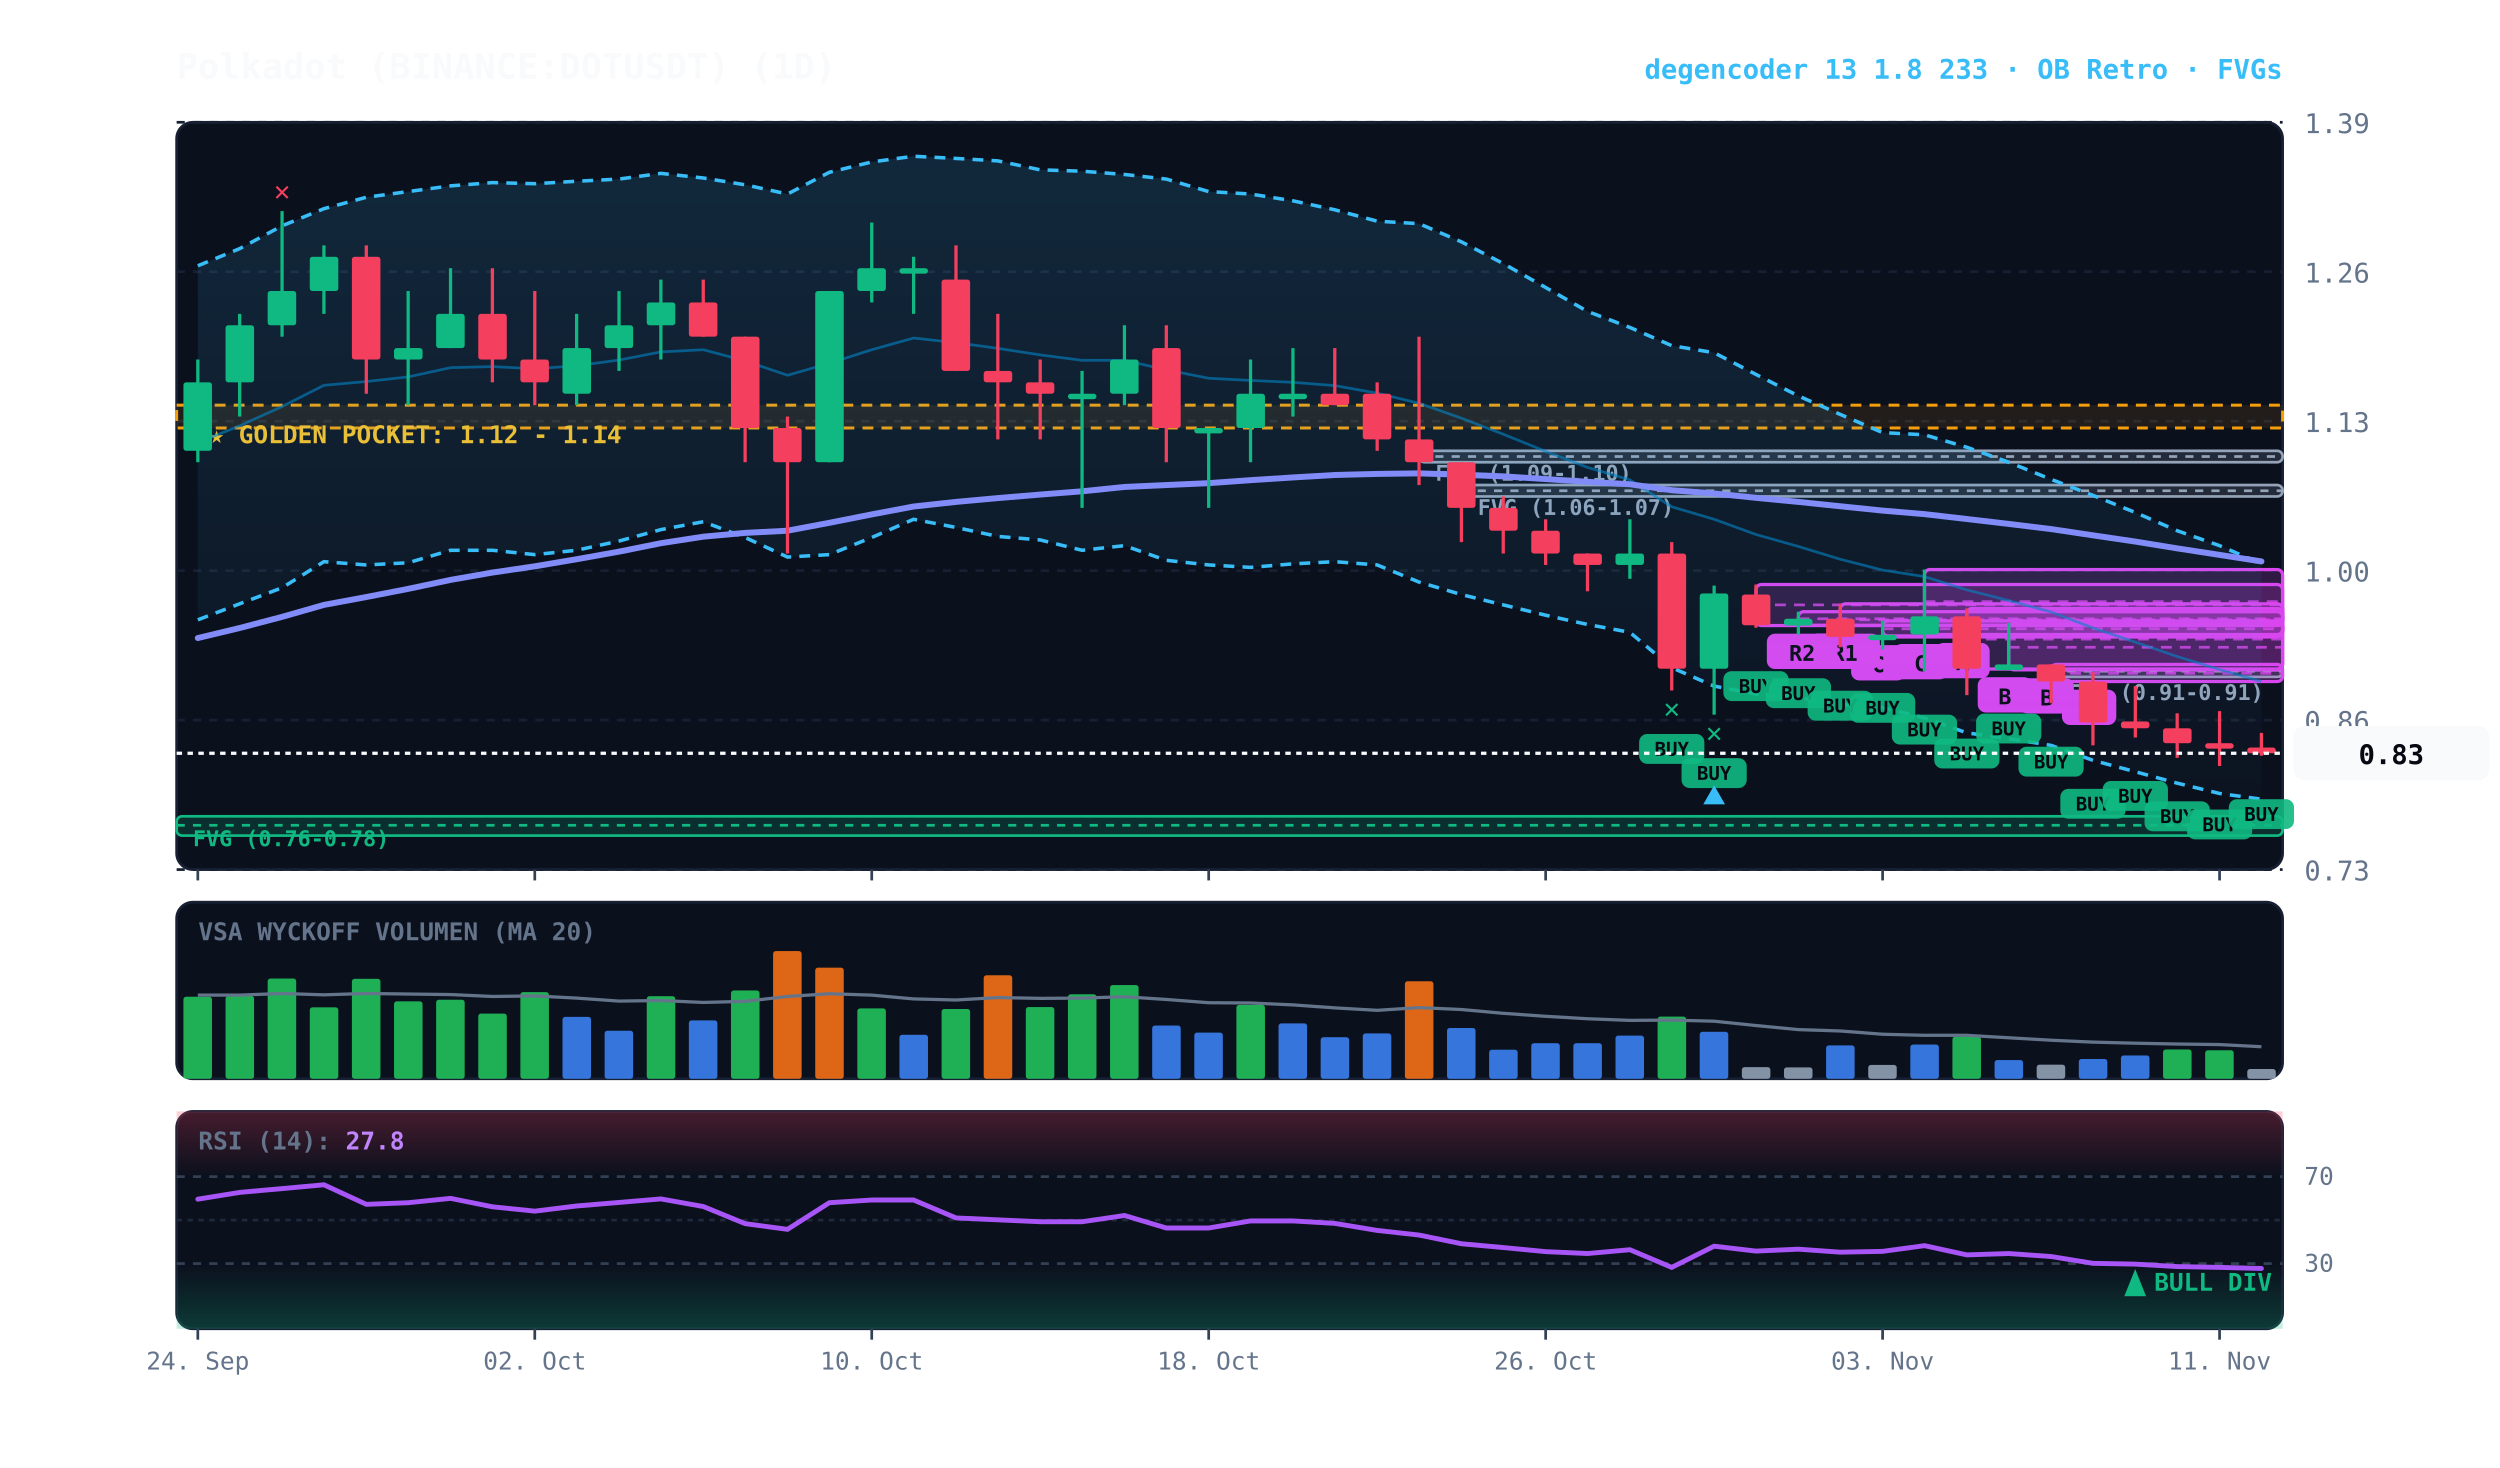
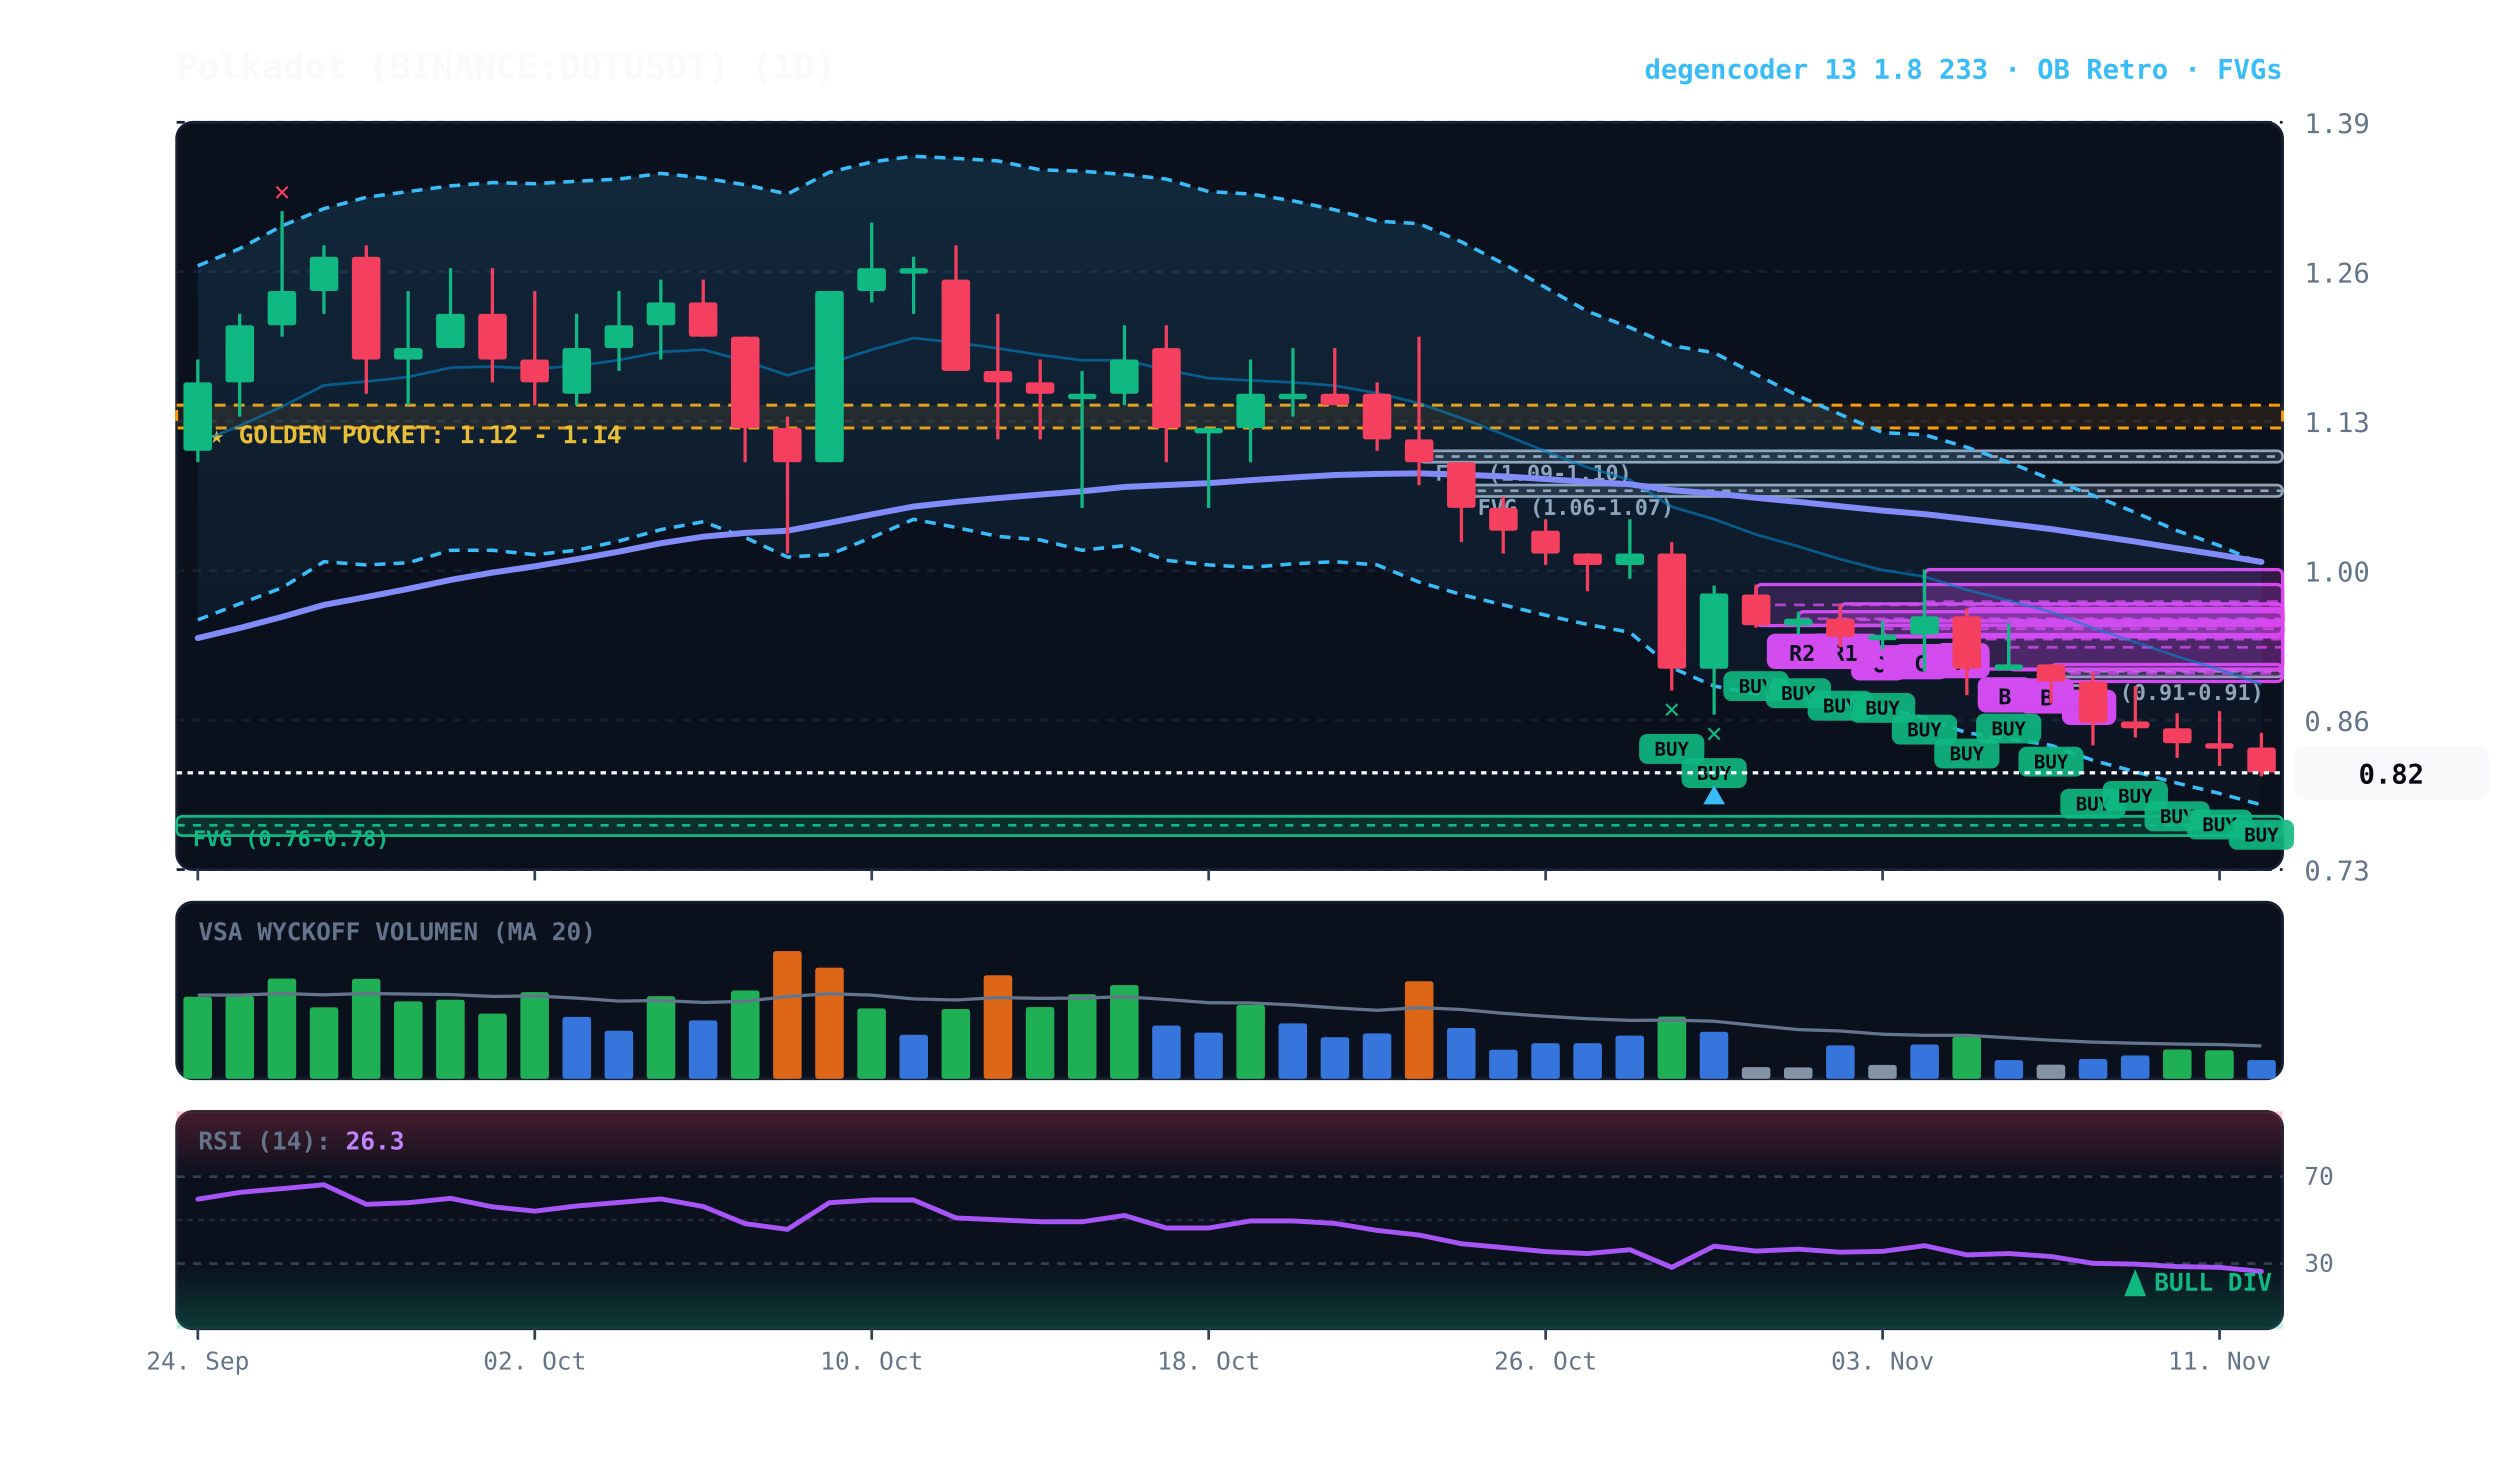
<svg xmlns="http://www.w3.org/2000/svg" viewBox="0 0 920 540" width="100%" height="100%" style="background:#070a13; font-family:'JetBrains Mono', monospace;">
  <defs>
    <linearGradient id="cloud-grad" x1="0%" y1="0%" x2="0%" y2="100%">
      <stop offset="0%" stop-color="#38bdf8" stop-opacity="0.14" />
      <stop offset="100%" stop-color="#38bdf8" stop-opacity="0.02" />
    </linearGradient>
    <linearGradient id="rsi-overbought" x1="0%" y1="0%" x2="0%" y2="100%">
      <stop offset="0%" stop-color="#f43f5e" stop-opacity="0.25" />
      <stop offset="100%" stop-color="#f43f5e" stop-opacity="0.0" />
    </linearGradient>
    <linearGradient id="rsi-oversold" x1="0%" y1="0%" x2="0%" y2="100%">
      <stop offset="0%" stop-color="#10b981" stop-opacity="0.0" />
      <stop offset="100%" stop-color="#10b981" stop-opacity="0.25" />
    </linearGradient>
  </defs>
  <rect x="65" y="45" width="775" height="275" fill="#0b101d" rx="6" stroke="#172033" stroke-width="1" />
  <rect x="65" y="332" width="775" height="65" fill="#0b101d" rx="6" stroke="#172033" stroke-width="1" />
  <rect x="65" y="409" width="775" height="80" fill="#0b101d" rx="6" stroke="#172033" stroke-width="1" />
  <line x1="65" y1="320.0" x2="840" y2="320.0" stroke="#172033" stroke-dasharray="3,3" stroke-width="1" />
  <text x="848" y="324.0" fill="#64748b" font-size="10" text-anchor="start">0.73</text>
  <line x1="65" y1="265.0" x2="840" y2="265.0" stroke="#172033" stroke-dasharray="3,3" stroke-width="1" />
  <text x="848" y="269.0" fill="#64748b" font-size="10" text-anchor="start">0.86</text>
  <line x1="65" y1="210.0" x2="840" y2="210.0" stroke="#172033" stroke-dasharray="3,3" stroke-width="1" />
  <text x="848" y="214.0" fill="#64748b" font-size="10" text-anchor="start">1.00</text>
  <line x1="65" y1="155.0" x2="840" y2="155.0" stroke="#172033" stroke-dasharray="3,3" stroke-width="1" />
  <text x="848" y="159.0" fill="#64748b" font-size="10" text-anchor="start">1.13</text>
  <line x1="65" y1="100.0" x2="840" y2="100.0" stroke="#172033" stroke-dasharray="3,3" stroke-width="1" />
  <text x="848" y="104.0" fill="#64748b" font-size="10" text-anchor="start">1.26</text>
  <line x1="65" y1="45.0" x2="840" y2="45.0" stroke="#172033" stroke-dasharray="3,3" stroke-width="1" />
  <text x="848" y="49.0" fill="#64748b" font-size="10" text-anchor="start">1.39</text>
  <rect x="65" y="149.1" width="775" height="8.4" fill="rgba(245, 158, 11, 0.10)" stroke="#f59e0b" stroke-dasharray="4,3" stroke-width="1.1" />
  <text x="77" y="163.1" fill="#fbbf24" font-size="9" font-weight="bold">★ GOLDEN POCKET: 1.12 - 1.14</text>
  <rect x="754.8" y="246.6" width="85.2" height="2.5" fill="rgba(148, 163, 184, 0.18)" stroke="#94a3b8" stroke-width="1" rx="2" />
  <line x1="754.8" y1="247.0" x2="840" y2="247.0" stroke="#94a3b8" stroke-dasharray="3,3" stroke-width="1" />
  <text x="760.8" y="257.6" fill="#94a3b8" font-size="8" font-weight="bold">FVG (0.91-0.91)</text>
  <rect x="537.8" y="178.5" width="302.2" height="4.2" fill="rgba(148, 163, 184, 0.18)" stroke="#94a3b8" stroke-width="1" rx="2" />
  <line x1="537.8" y1="180.6" x2="840" y2="180.6" stroke="#94a3b8" stroke-dasharray="3,3" stroke-width="1" />
  <text x="543.8" y="189.5" fill="#94a3b8" font-size="8" font-weight="bold">FVG (1.06-1.07)</text>
  <rect x="522.2" y="165.9" width="317.8" height="4.2" fill="rgba(148, 163, 184, 0.18)" stroke="#94a3b8" stroke-width="1" rx="2" />
  <line x1="522.2" y1="168.0" x2="840" y2="168.0" stroke="#94a3b8" stroke-dasharray="3,3" stroke-width="1" />
  <text x="528.2" y="176.9" fill="#94a3b8" font-size="8" font-weight="bold">FVG (1.09-1.10)</text>
  <rect x="65.0" y="300.4" width="775.0" height="7.1" fill="rgba(16, 185, 129, 0.18)" stroke="#10b981" stroke-width="1" rx="2" />
  <line x1="65.0" y1="303.7" x2="840" y2="303.7" stroke="#10b981" stroke-dasharray="3,3" stroke-width="1" />
  <text x="71.0" y="311.4" fill="#10b981" font-size="8" font-weight="bold">FVG (0.76-0.78)</text>
  <rect x="754.8" y="244.5" width="85.2" height="6.3" fill="rgba(217, 70, 239, 0.18)" stroke="#d946ef" stroke-width="1.2" rx="2" />
  <line x1="754.8" y1="247.8" x2="840" y2="247.8" stroke="#d946ef" stroke-dasharray="4,3" stroke-width="1.0" opacity="0.8" />
  <rect x="758.8" y="253.8" width="20" height="13" fill="#d946ef" rx="3" />
  <text x="768.8" y="263.8" fill="#070a13" font-size="8" font-weight="bold" text-anchor="middle">C</text>
  <rect x="739.2" y="229.3" width="100.8" height="17.2" fill="rgba(217, 70, 239, 0.18)" stroke="#d946ef" stroke-width="1.2" rx="2" />
  <line x1="739.2" y1="238.2" x2="840" y2="238.2" stroke="#d946ef" stroke-dasharray="4,3" stroke-width="1.0" opacity="0.8" />
  <rect x="743.2" y="249.6" width="20" height="13" fill="#d946ef" rx="3" />
  <text x="753.2" y="259.6" fill="#070a13" font-size="8" font-weight="bold" text-anchor="middle">B</text>
  <rect x="723.8" y="223.9" width="116.2" height="22.3" fill="rgba(217, 70, 239, 0.18)" stroke="#d946ef" stroke-width="1.2" rx="2" />
  <line x1="723.8" y1="235.2" x2="840" y2="235.2" stroke="#d946ef" stroke-dasharray="4,3" stroke-width="1.0" opacity="0.8" />
  <rect x="727.8" y="249.2" width="20" height="13" fill="#d946ef" rx="3" />
  <text x="737.8" y="259.2" fill="#070a13" font-size="8" font-weight="bold" text-anchor="middle">B</text>
  <rect x="708.2" y="209.6" width="131.8" height="23.9" fill="rgba(217, 70, 239, 0.18)" stroke="#d946ef" stroke-width="1.2" rx="2" />
  <line x1="708.2" y1="221.4" x2="840" y2="221.4" stroke="#d946ef" stroke-dasharray="4,3" stroke-width="1.0" opacity="0.8" />
  <rect x="712.2" y="236.6" width="20" height="13" fill="#d946ef" rx="3" />
  <text x="722.2" y="246.6" fill="#070a13" font-size="8" font-weight="bold" text-anchor="middle">A</text>
  <rect x="692.8" y="228.5" width="147.2" height="5.5" fill="rgba(217, 70, 239, 0.18)" stroke="#d946ef" stroke-width="1.2" rx="2" />
  <line x1="692.8" y1="231.4" x2="840" y2="231.4" stroke="#d946ef" stroke-dasharray="4,3" stroke-width="1.0" opacity="0.8" />
  <rect x="696.8" y="237.0" width="20" height="13" fill="#d946ef" rx="3" />
  <text x="706.8" y="247.0" fill="#070a13" font-size="8" font-weight="bold" text-anchor="middle">C</text>
  <rect x="677.2" y="222.2" width="162.8" height="12.2" fill="rgba(217, 70, 239, 0.18)" stroke="#d946ef" stroke-width="1.2" rx="2" />
  <line x1="677.2" y1="228.1" x2="840" y2="228.1" stroke="#d946ef" stroke-dasharray="4,3" stroke-width="1.0" opacity="0.8" />
  <rect x="681.2" y="237.4" width="20" height="13" fill="#d946ef" rx="3" />
  <text x="691.2" y="247.4" fill="#070a13" font-size="8" font-weight="bold" text-anchor="middle">C</text>
  <rect x="661.8" y="225.1" width="178.2" height="5.0" fill="rgba(217, 70, 239, 0.18)" stroke="#d946ef" stroke-width="1.2" rx="2" />
  <line x1="661.8" y1="227.7" x2="840" y2="227.7" stroke="#d946ef" stroke-dasharray="4,3" stroke-width="1.0" opacity="0.8" />
  <rect x="665.8" y="233.2" width="26" height="13" fill="#d946ef" rx="3" />
  <text x="678.8" y="243.2" fill="#070a13" font-size="8" font-weight="bold" text-anchor="middle">R1</text>
  <rect x="646.2" y="215.1" width="193.8" height="15.1" fill="rgba(217, 70, 239, 0.18)" stroke="#d946ef" stroke-width="1.2" rx="2" />
  <line x1="646.2" y1="222.6" x2="840" y2="222.6" stroke="#d946ef" stroke-dasharray="4,3" stroke-width="1.0" opacity="0.8" />
  <rect x="650.2" y="233.2" width="26" height="13" fill="#d946ef" rx="3" />
  <text x="663.2" y="243.2" fill="#070a13" font-size="8" font-weight="bold" text-anchor="middle">R2</text>
-   <polygon points="72.8,97.8 88.2,91.5 103.8,83.1 119.2,76.8 134.8,72.6 150.2,70.5 165.8,68.4 181.2,67.2 196.8,67.6 212.2,66.7 227.8,65.9 243.2,63.8 258.8,65.5 274.2,68.0 289.8,71.4 305.2,63.4 320.8,59.6 336.2,57.5 351.8,58.3 367.2,59.2 382.8,62.5 398.2,63.0 413.8,64.2 429.2,65.9 444.8,70.5 460.2,71.4 475.8,73.9 491.2,77.2 506.8,81.4 522.2,82.3 537.8,89.0 553.2,97.0 568.8,105.8 584.2,114.6 599.8,120.5 615.2,127.2 630.8,129.8 646.2,137.8 661.8,145.7 677.2,152.5 692.8,159.2 708.2,160.0 723.8,164.6 739.2,170.1 754.8,176.4 770.2,182.3 785.8,188.6 801.2,195.3 816.8,200.8 832.2,207.5 832.2,294.1 816.8,292.0 801.2,288.2 785.8,284.0 770.2,279.8 754.8,274.3 739.2,271.8 723.8,269.7 708.2,264.2 692.8,260.4 677.2,259.2 661.8,256.7 646.2,255.4 630.8,252.5 615.2,245.7 599.8,232.7 584.2,229.8 568.8,226.4 553.2,222.6 537.8,218.8 522.2,214.2 506.8,207.9 491.2,206.7 475.8,207.5 460.2,208.8 444.8,207.9 429.2,206.2 413.8,200.8 398.2,202.5 382.8,198.7 367.2,197.4 351.8,194.1 336.2,191.1 320.8,197.8 305.2,204.1 289.8,205.0 274.2,197.8 258.8,192.0 243.2,194.9 227.8,199.1 212.2,202.5 196.8,204.1 181.2,202.5 165.8,202.5 150.2,207.1 134.8,207.9 119.2,206.7 103.8,216.3 88.2,222.2 72.8,228.1" fill="url(#cloud-grad)" />
+   <polygon points="72.8,97.8 88.2,91.5 103.8,83.1 119.2,76.8 134.8,72.6 150.2,70.5 165.8,68.4 181.2,67.2 196.8,67.6 212.2,66.7 227.8,65.9 243.2,63.8 258.8,65.5 274.2,68.0 289.8,71.4 305.2,63.4 320.8,59.6 336.2,57.5 351.8,58.3 367.2,59.2 382.8,62.5 398.2,63.0 413.8,64.2 429.2,65.9 444.8,70.5 460.2,71.4 475.8,73.9 491.2,77.2 506.8,81.4 522.2,82.3 537.8,89.0 553.2,97.0 568.8,105.8 584.2,114.6 599.8,120.5 615.2,127.2 630.8,129.8 646.2,137.8 661.8,145.7 677.2,152.5 692.8,159.2 708.2,160.0 723.8,164.6 739.2,170.1 754.8,176.4 770.2,182.3 785.8,188.6 801.2,195.3 816.8,200.8 832.2,207.5 832.2,296.2 816.8,292.0 801.2,288.2 785.8,284.0 770.2,279.8 754.8,274.3 739.2,271.8 723.8,269.7 708.2,264.2 692.8,260.4 677.2,259.2 661.8,256.7 646.2,255.4 630.8,252.5 615.2,245.7 599.8,232.7 584.2,229.8 568.8,226.4 553.2,222.6 537.8,218.8 522.2,214.2 506.8,207.9 491.2,206.7 475.8,207.5 460.2,208.8 444.8,207.9 429.2,206.2 413.8,200.8 398.2,202.5 382.8,198.7 367.2,197.4 351.8,194.1 336.2,191.1 320.8,197.8 305.2,204.1 289.8,205.0 274.2,197.8 258.8,192.0 243.2,194.9 227.8,199.1 212.2,202.5 196.8,204.1 181.2,202.5 165.8,202.5 150.2,207.1 134.8,207.9 119.2,206.7 103.8,216.3 88.2,222.2 72.8,228.1" fill="url(#cloud-grad)" />
  <polyline points="72.8,97.8 88.2,91.5 103.8,83.1 119.2,76.8 134.8,72.6 150.2,70.5 165.8,68.4 181.2,67.2 196.8,67.6 212.2,66.7 227.8,65.9 243.2,63.8 258.8,65.5 274.2,68.0 289.8,71.4 305.2,63.4 320.8,59.6 336.2,57.5 351.8,58.3 367.2,59.2 382.8,62.5 398.2,63.0 413.8,64.2 429.2,65.9 444.8,70.5 460.2,71.4 475.8,73.9 491.2,77.2 506.8,81.4 522.2,82.3 537.8,89.0 553.2,97.0 568.8,105.8 584.2,114.6 599.8,120.5 615.2,127.2 630.8,129.8 646.2,137.8 661.8,145.7 677.2,152.5 692.8,159.2 708.2,160.0 723.8,164.6 739.2,170.1 754.8,176.4 770.2,182.3 785.8,188.6 801.2,195.3 816.8,200.8 832.2,207.5" fill="none" stroke="#38bdf8" stroke-width="1.3" stroke-dasharray="4,3" />
-   <polyline points="72.8,228.1 88.2,222.2 103.8,216.3 119.2,206.7 134.8,207.9 150.2,207.1 165.8,202.5 181.2,202.5 196.8,204.1 212.2,202.5 227.8,199.1 243.2,194.9 258.8,192.0 274.2,197.8 289.8,205.0 305.2,204.1 320.8,197.8 336.2,191.1 351.8,194.1 367.2,197.4 382.8,198.7 398.2,202.5 413.8,200.8 429.2,206.2 444.8,207.9 460.2,208.8 475.8,207.5 491.2,206.7 506.8,207.9 522.2,214.2 537.8,218.8 553.2,222.6 568.8,226.4 584.2,229.8 599.8,232.7 615.2,245.7 630.8,252.5 646.2,255.4 661.8,256.7 677.2,259.2 692.8,260.4 708.2,264.2 723.8,269.7 739.2,271.8 754.8,274.3 770.2,279.8 785.8,284.0 801.2,288.2 816.8,292.0 832.2,294.1" fill="none" stroke="#38bdf8" stroke-width="1.3" stroke-dasharray="4,3" />
-   <polyline points="72.8,162.9 88.2,156.7 103.8,149.6 119.2,141.8 134.8,140.4 150.2,138.7 165.8,135.3 181.2,134.9 196.8,135.7 212.2,134.6 227.8,132.5 243.2,129.5 258.8,128.7 274.2,132.8 289.8,138.1 305.2,133.7 320.8,128.7 336.2,124.4 351.8,126.1 367.2,128.2 382.8,130.6 398.2,132.6 413.8,132.6 429.2,136.1 444.8,139.2 460.2,140.0 475.8,140.7 491.2,141.9 506.8,144.7 522.2,148.4 537.8,153.9 553.2,159.8 568.8,166.1 584.2,172.0 599.8,176.6 615.2,186.5 630.8,191.1 646.2,196.7 661.8,201.1 677.2,205.8 692.8,209.8 708.2,212.2 723.8,217.1 739.2,221.0 754.8,225.2 770.2,231.1 785.8,236.3 801.2,241.6 816.8,246.4 832.2,250.8" fill="none" stroke="#0284c7" stroke-width="1.0" stroke-opacity="0.6" />
-   <polyline points="72.8,234.8 88.2,231.1 103.8,227.0 119.2,222.6 134.8,219.7 150.2,216.7 165.8,213.4 181.2,210.7 196.8,208.4 212.2,205.8 227.8,203.0 243.2,199.9 258.8,197.5 274.2,196.1 289.8,195.3 305.2,192.4 320.8,189.3 336.2,186.4 351.8,184.7 367.2,183.3 382.8,182.0 398.2,180.8 413.8,179.2 429.2,178.5 444.8,177.8 460.2,176.7 475.8,175.7 491.2,174.8 506.8,174.4 522.2,174.2 537.8,174.7 553.2,175.3 568.8,176.3 584.2,177.3 599.8,178.2 615.2,180.4 630.8,181.6 646.2,183.2 661.8,184.7 677.2,186.3 692.8,187.9 708.2,189.2 723.8,191.0 739.2,192.8 754.8,194.7 770.2,197.0 785.8,199.3 801.2,201.8 816.8,204.2 832.2,206.6" fill="none" stroke="#818cf8" stroke-width="2.2" stroke-linecap="round" />
+   <polyline points="72.8,228.1 88.2,222.2 103.8,216.3 119.2,206.7 134.8,207.9 150.2,207.1 165.8,202.5 181.2,202.5 196.8,204.1 212.2,202.5 227.8,199.1 243.2,194.9 258.8,192.0 274.2,197.8 289.8,205.0 305.2,204.1 320.8,197.8 336.2,191.1 351.8,194.1 367.2,197.4 382.8,198.7 398.2,202.5 413.8,200.8 429.2,206.2 444.8,207.9 460.2,208.8 475.8,207.5 491.2,206.7 506.8,207.9 522.2,214.2 537.8,218.8 553.2,222.6 568.8,226.4 584.2,229.8 599.8,232.7 615.2,245.7 630.8,252.5 646.2,255.4 661.8,256.7 677.2,259.2 692.8,260.4 708.2,264.2 723.8,269.7 739.2,271.8 754.8,274.3 770.2,279.8 785.8,284.0 801.2,288.2 816.8,292.0 832.2,296.2" fill="none" stroke="#38bdf8" stroke-width="1.3" stroke-dasharray="4,3" />
+   <polyline points="72.8,162.9 88.2,156.7 103.8,149.6 119.2,141.8 134.8,140.4 150.2,138.7 165.8,135.3 181.2,134.9 196.8,135.7 212.2,134.6 227.8,132.5 243.2,129.5 258.8,128.7 274.2,132.8 289.8,138.1 305.2,133.7 320.8,128.7 336.2,124.4 351.8,126.1 367.2,128.2 382.8,130.6 398.2,132.6 413.8,132.6 429.2,136.1 444.8,139.2 460.2,140.0 475.8,140.7 491.2,141.9 506.8,144.7 522.2,148.4 537.8,153.9 553.2,159.8 568.8,166.1 584.2,172.0 599.8,176.6 615.2,186.5 630.8,191.1 646.2,196.7 661.8,201.1 677.2,205.8 692.8,209.8 708.2,212.2 723.8,217.1 739.2,221.0 754.8,225.2 770.2,231.1 785.8,236.3 801.2,241.6 816.8,246.4 832.2,251.8" fill="none" stroke="#0284c7" stroke-width="1.0" stroke-opacity="0.6" />
+   <polyline points="72.8,234.8 88.2,231.1 103.8,227.0 119.2,222.6 134.8,219.7 150.2,216.7 165.8,213.4 181.2,210.7 196.8,208.4 212.2,205.8 227.8,203.0 243.2,199.9 258.8,197.5 274.2,196.1 289.8,195.3 305.2,192.4 320.8,189.3 336.2,186.4 351.8,184.7 367.2,183.3 382.8,182.0 398.2,180.8 413.8,179.2 429.2,178.5 444.8,177.8 460.2,176.7 475.8,175.7 491.2,174.8 506.8,174.4 522.2,174.2 537.8,174.7 553.2,175.3 568.8,176.3 584.2,177.3 599.8,178.2 615.2,180.4 630.8,181.6 646.2,183.2 661.8,184.7 677.2,186.3 692.8,187.9 708.2,189.2 723.8,191.0 739.2,192.8 754.8,194.7 770.2,197.0 785.8,199.3 801.2,201.8 816.8,204.2 832.2,206.8" fill="none" stroke="#818cf8" stroke-width="2.2" stroke-linecap="round" />
  <line x1="72.8" y1="132.3" x2="72.8" y2="170.1" stroke="#10b981" stroke-width="1.2" />
  <rect x="67.5" y="140.7" width="10.5" height="25.2" fill="#10b981" rx="1" />
  <line x1="88.2" y1="115.5" x2="88.2" y2="153.3" stroke="#10b981" stroke-width="1.2" />
  <rect x="83.0" y="119.7" width="10.5" height="21.0" fill="#10b981" rx="1" />
  <line x1="103.8" y1="77.7" x2="103.8" y2="123.9" stroke="#10b981" stroke-width="1.2" />
  <rect x="98.5" y="107.1" width="10.5" height="12.6" fill="#10b981" rx="1" />
  <text x="103.8" y="73.7" fill="#f43f5e" font-size="10" font-weight="bold" text-anchor="middle">✕</text>
  <line x1="119.2" y1="90.3" x2="119.2" y2="115.5" stroke="#10b981" stroke-width="1.2" />
  <rect x="114.0" y="94.5" width="10.5" height="12.6" fill="#10b981" rx="1" />
  <line x1="134.8" y1="90.3" x2="134.8" y2="144.9" stroke="#f43f5e" stroke-width="1.2" />
  <rect x="129.5" y="94.5" width="10.5" height="37.8" fill="#f43f5e" rx="1" />
  <line x1="150.2" y1="107.1" x2="150.2" y2="149.1" stroke="#10b981" stroke-width="1.2" />
  <rect x="145.0" y="128.1" width="10.5" height="4.2" fill="#10b981" rx="1" />
  <line x1="165.8" y1="98.7" x2="165.8" y2="128.1" stroke="#10b981" stroke-width="1.2" />
  <rect x="160.5" y="115.5" width="10.5" height="12.6" fill="#10b981" rx="1" />
  <line x1="181.2" y1="98.7" x2="181.2" y2="140.7" stroke="#f43f5e" stroke-width="1.2" />
  <rect x="176.0" y="115.5" width="10.5" height="16.8" fill="#f43f5e" rx="1" />
  <line x1="196.8" y1="107.1" x2="196.8" y2="149.1" stroke="#f43f5e" stroke-width="1.2" />
  <rect x="191.5" y="132.3" width="10.5" height="8.4" fill="#f43f5e" rx="1" />
  <line x1="212.2" y1="115.5" x2="212.2" y2="149.1" stroke="#10b981" stroke-width="1.2" />
  <rect x="207.0" y="128.1" width="10.5" height="16.8" fill="#10b981" rx="1" />
  <line x1="227.8" y1="107.1" x2="227.8" y2="136.5" stroke="#10b981" stroke-width="1.2" />
  <rect x="222.5" y="119.7" width="10.5" height="8.4" fill="#10b981" rx="1" />
  <line x1="243.2" y1="102.9" x2="243.2" y2="132.3" stroke="#10b981" stroke-width="1.2" />
  <rect x="238.0" y="111.3" width="10.5" height="8.4" fill="#10b981" rx="1" />
  <line x1="258.8" y1="102.9" x2="258.8" y2="123.9" stroke="#f43f5e" stroke-width="1.2" />
  <rect x="253.5" y="111.3" width="10.5" height="12.6" fill="#f43f5e" rx="1" />
  <line x1="274.2" y1="123.9" x2="274.2" y2="170.1" stroke="#f43f5e" stroke-width="1.2" />
  <rect x="269.0" y="123.9" width="10.5" height="33.6" fill="#f43f5e" rx="1" />
  <line x1="289.8" y1="153.3" x2="289.8" y2="203.7" stroke="#f43f5e" stroke-width="1.2" />
  <rect x="284.5" y="157.5" width="10.5" height="12.6" fill="#f43f5e" rx="1" />
  <line x1="305.2" y1="107.1" x2="305.2" y2="170.1" stroke="#10b981" stroke-width="1.2" />
  <rect x="300.0" y="107.1" width="10.5" height="63.0" fill="#10b981" rx="1" />
  <line x1="320.8" y1="81.9" x2="320.8" y2="111.3" stroke="#10b981" stroke-width="1.2" />
  <rect x="315.5" y="98.7" width="10.5" height="8.4" fill="#10b981" rx="1" />
  <line x1="336.2" y1="94.5" x2="336.2" y2="115.5" stroke="#10b981" stroke-width="1.2" />
  <rect x="331.0" y="98.7" width="10.5" height="2.0" fill="#10b981" rx="1" />
  <line x1="351.8" y1="90.3" x2="351.8" y2="136.5" stroke="#f43f5e" stroke-width="1.2" />
  <rect x="346.5" y="102.9" width="10.5" height="33.6" fill="#f43f5e" rx="1" />
  <line x1="367.2" y1="115.5" x2="367.2" y2="161.7" stroke="#f43f5e" stroke-width="1.2" />
  <rect x="362.0" y="136.5" width="10.5" height="4.2" fill="#f43f5e" rx="1" />
  <line x1="382.8" y1="132.3" x2="382.8" y2="161.7" stroke="#f43f5e" stroke-width="1.2" />
  <rect x="377.5" y="140.7" width="10.5" height="4.2" fill="#f43f5e" rx="1" />
  <line x1="398.2" y1="136.5" x2="398.2" y2="186.9" stroke="#10b981" stroke-width="1.2" />
  <rect x="393.0" y="144.9" width="10.5" height="2.0" fill="#10b981" rx="1" />
  <line x1="413.8" y1="119.7" x2="413.8" y2="149.1" stroke="#10b981" stroke-width="1.2" />
  <rect x="408.5" y="132.3" width="10.5" height="12.6" fill="#10b981" rx="1" />
  <line x1="429.2" y1="119.7" x2="429.2" y2="170.1" stroke="#f43f5e" stroke-width="1.2" />
  <rect x="424.0" y="128.1" width="10.5" height="29.4" fill="#f43f5e" rx="1" />
  <line x1="444.8" y1="157.5" x2="444.8" y2="186.9" stroke="#10b981" stroke-width="1.2" />
  <rect x="439.5" y="157.5" width="10.5" height="2.0" fill="#10b981" rx="1" />
  <line x1="460.2" y1="132.3" x2="460.2" y2="170.1" stroke="#10b981" stroke-width="1.2" />
  <rect x="455.0" y="144.9" width="10.5" height="12.6" fill="#10b981" rx="1" />
  <line x1="475.8" y1="128.1" x2="475.8" y2="153.3" stroke="#10b981" stroke-width="1.2" />
  <rect x="470.5" y="144.9" width="10.5" height="2.0" fill="#10b981" rx="1" />
  <line x1="491.2" y1="128.1" x2="491.2" y2="149.1" stroke="#f43f5e" stroke-width="1.2" />
  <rect x="486.0" y="144.9" width="10.5" height="4.2" fill="#f43f5e" rx="1" />
  <line x1="506.8" y1="140.7" x2="506.8" y2="165.9" stroke="#f43f5e" stroke-width="1.2" />
  <rect x="501.5" y="144.9" width="10.5" height="16.8" fill="#f43f5e" rx="1" />
  <line x1="522.2" y1="123.9" x2="522.2" y2="178.5" stroke="#f43f5e" stroke-width="1.2" />
  <rect x="517.0" y="161.7" width="10.5" height="8.4" fill="#f43f5e" rx="1" />
  <line x1="537.8" y1="170.1" x2="537.8" y2="199.5" stroke="#f43f5e" stroke-width="1.2" />
  <rect x="532.5" y="170.1" width="10.5" height="16.8" fill="#f43f5e" rx="1" />
  <line x1="553.2" y1="182.7" x2="553.2" y2="203.7" stroke="#f43f5e" stroke-width="1.2" />
  <rect x="548.0" y="186.9" width="10.5" height="8.4" fill="#f43f5e" rx="1" />
  <line x1="568.8" y1="191.1" x2="568.8" y2="207.9" stroke="#f43f5e" stroke-width="1.2" />
  <rect x="563.5" y="195.3" width="10.5" height="8.4" fill="#f43f5e" rx="1" />
  <line x1="584.2" y1="203.7" x2="584.2" y2="217.6" stroke="#f43f5e" stroke-width="1.2" />
  <rect x="579.0" y="203.7" width="10.5" height="4.2" fill="#f43f5e" rx="1" />
  <line x1="599.8" y1="191.1" x2="599.8" y2="213.0" stroke="#10b981" stroke-width="1.2" />
  <rect x="594.5" y="203.7" width="10.5" height="4.2" fill="#10b981" rx="1" />
  <line x1="615.2" y1="199.5" x2="615.2" y2="254.1" stroke="#f43f5e" stroke-width="1.2" />
  <rect x="610.0" y="203.7" width="10.5" height="42.4" fill="#f43f5e" rx="1" />
  <rect x="603.2" y="270.1" width="24" height="11" fill="#10b981" rx="3" opacity="0.9" />
  <text x="615.2" y="278.1" fill="#070a13" font-size="7" font-weight="bold" text-anchor="middle">BUY</text>
  <text x="615.2" y="264.1" fill="#10b981" font-size="10" font-weight="bold" text-anchor="middle">✕</text>
  <line x1="630.8" y1="215.5" x2="630.8" y2="263.0" stroke="#10b981" stroke-width="1.2" />
  <rect x="625.5" y="218.4" width="10.5" height="27.7" fill="#10b981" rx="1" />
  <rect x="618.8" y="279.0" width="24" height="11" fill="#10b981" rx="3" opacity="0.9" />
  <text x="630.8" y="287.0" fill="#070a13" font-size="7" font-weight="bold" text-anchor="middle">BUY</text>
  <text x="630.8" y="273.0" fill="#10b981" font-size="10" font-weight="bold" text-anchor="middle">✕</text>
  <polygon points="630.8,289.0 626.8,296.0 634.8,296.0" fill="#38bdf8" />
  <line x1="646.2" y1="215.1" x2="646.2" y2="231.0" stroke="#f43f5e" stroke-width="1.2" />
  <rect x="641.0" y="218.8" width="10.5" height="11.3" fill="#f43f5e" rx="1" />
  <rect x="634.2" y="247.0" width="24" height="11" fill="#10b981" rx="3" opacity="0.9" />
  <text x="646.2" y="255.0" fill="#070a13" font-size="7" font-weight="bold" text-anchor="middle">BUY</text>
  <line x1="661.8" y1="225.1" x2="661.8" y2="233.6" stroke="#10b981" stroke-width="1.2" />
  <rect x="656.5" y="227.7" width="10.5" height="2.5" fill="#10b981" rx="1" />
  <rect x="649.8" y="249.6" width="24" height="11" fill="#10b981" rx="3" opacity="0.9" />
  <text x="661.8" y="257.6" fill="#070a13" font-size="7" font-weight="bold" text-anchor="middle">BUY</text>
  <line x1="677.2" y1="222.2" x2="677.2" y2="238.2" stroke="#f43f5e" stroke-width="1.2" />
  <rect x="672.0" y="227.7" width="10.5" height="6.7" fill="#f43f5e" rx="1" />
  <rect x="665.2" y="254.2" width="24" height="11" fill="#10b981" rx="3" opacity="0.9" />
  <text x="677.2" y="262.2" fill="#070a13" font-size="7" font-weight="bold" text-anchor="middle">BUY</text>
  <line x1="692.8" y1="228.5" x2="692.8" y2="239.0" stroke="#10b981" stroke-width="1.2" />
  <rect x="687.5" y="233.6" width="10.5" height="2.0" fill="#10b981" rx="1" />
  <rect x="680.8" y="255.0" width="24" height="11" fill="#10b981" rx="3" opacity="0.9" />
  <text x="692.8" y="263.0" fill="#070a13" font-size="7" font-weight="bold" text-anchor="middle">BUY</text>
  <line x1="708.2" y1="209.6" x2="708.2" y2="247.0" stroke="#10b981" stroke-width="1.2" />
  <rect x="703.0" y="226.8" width="10.5" height="6.7" fill="#10b981" rx="1" />
  <rect x="696.2" y="263.0" width="24" height="11" fill="#10b981" rx="3" opacity="0.9" />
  <text x="708.2" y="271.0" fill="#070a13" font-size="7" font-weight="bold" text-anchor="middle">BUY</text>
  <line x1="723.8" y1="223.9" x2="723.8" y2="255.8" stroke="#f43f5e" stroke-width="1.2" />
  <rect x="718.5" y="226.8" width="10.5" height="19.3" fill="#f43f5e" rx="1" />
  <rect x="711.8" y="271.8" width="24" height="11" fill="#10b981" rx="3" opacity="0.9" />
  <text x="723.8" y="279.8" fill="#070a13" font-size="7" font-weight="bold" text-anchor="middle">BUY</text>
  <line x1="739.2" y1="229.3" x2="739.2" y2="246.6" stroke="#10b981" stroke-width="1.2" />
  <rect x="734.0" y="244.5" width="10.5" height="2.1" fill="#10b981" rx="1" />
  <rect x="727.2" y="262.6" width="24" height="11" fill="#10b981" rx="3" opacity="0.9" />
  <text x="739.2" y="270.6" fill="#070a13" font-size="7" font-weight="bold" text-anchor="middle">BUY</text>
  <line x1="754.8" y1="244.5" x2="754.8" y2="258.8" stroke="#f43f5e" stroke-width="1.2" />
  <rect x="749.5" y="244.5" width="10.5" height="6.3" fill="#f43f5e" rx="1" />
  <rect x="742.8" y="274.8" width="24" height="11" fill="#10b981" rx="3" opacity="0.9" />
  <text x="754.8" y="282.8" fill="#070a13" font-size="7" font-weight="bold" text-anchor="middle">BUY</text>
  <line x1="770.2" y1="247.4" x2="770.2" y2="274.3" stroke="#f43f5e" stroke-width="1.2" />
  <rect x="765.0" y="250.8" width="10.5" height="15.1" fill="#f43f5e" rx="1" />
  <rect x="758.2" y="290.3" width="24" height="11" fill="#10b981" rx="3" opacity="0.9" />
  <text x="770.2" y="298.3" fill="#070a13" font-size="7" font-weight="bold" text-anchor="middle">BUY</text>
  <line x1="785.8" y1="252.5" x2="785.8" y2="271.4" stroke="#f43f5e" stroke-width="1.2" />
  <rect x="780.5" y="265.5" width="10.5" height="2.5" fill="#f43f5e" rx="1" />
  <rect x="773.8" y="287.4" width="24" height="11" fill="#10b981" rx="3" opacity="0.9" />
  <text x="785.8" y="295.4" fill="#070a13" font-size="7" font-weight="bold" text-anchor="middle">BUY</text>
  <line x1="801.2" y1="262.5" x2="801.2" y2="278.9" stroke="#f43f5e" stroke-width="1.2" />
  <rect x="796.0" y="268.0" width="10.5" height="5.5" fill="#f43f5e" rx="1" />
  <rect x="789.2" y="294.9" width="24" height="11" fill="#10b981" rx="3" opacity="0.9" />
  <text x="801.2" y="302.9" fill="#070a13" font-size="7" font-weight="bold" text-anchor="middle">BUY</text>
  <line x1="816.8" y1="261.7" x2="816.8" y2="281.9" stroke="#f43f5e" stroke-width="1.2" />
  <rect x="811.5" y="273.5" width="10.5" height="2.0" fill="#f43f5e" rx="1" />
  <rect x="804.8" y="297.9" width="24" height="11" fill="#10b981" rx="3" opacity="0.9" />
  <text x="816.8" y="305.9" fill="#070a13" font-size="7" font-weight="bold" text-anchor="middle">BUY</text>
-   <line x1="832.2" y1="269.7" x2="832.2" y2="278.1" stroke="#f43f5e" stroke-width="1.2" />
-   <rect x="827.0" y="275.1" width="10.5" height="2.1" fill="#f43f5e" rx="1" />
-   <rect x="820.2" y="294.1" width="24" height="11" fill="#10b981" rx="3" opacity="0.9" />
-   <text x="832.2" y="302.1" fill="#070a13" font-size="7" font-weight="bold" text-anchor="middle">BUY</text>
-   <line x1="65" y1="277.2" x2="840" y2="277.2" stroke="#f8fafc" stroke-width="1.2" stroke-dasharray="2,2" />
-   <rect x="844" y="267.2" width="72" height="20" fill="#f8fafc" rx="4" />
-   <text x="880" y="281.2" fill="#070a13" font-size="10" font-weight="bold" text-anchor="middle">0.83</text>
+   <line x1="832.2" y1="269.7" x2="832.2" y2="285.7" stroke="#f43f5e" stroke-width="1.2" />
+   <rect x="827.0" y="275.1" width="10.5" height="9.2" fill="#f43f5e" rx="1" />
+   <rect x="820.2" y="301.7" width="24" height="11" fill="#10b981" rx="3" opacity="0.9" />
+   <text x="832.2" y="309.7" fill="#070a13" font-size="7" font-weight="bold" text-anchor="middle">BUY</text>
+   <line x1="65" y1="284.4" x2="840" y2="284.4" stroke="#f8fafc" stroke-width="1.2" stroke-dasharray="2,2" />
+   <rect x="844" y="274.4" width="72" height="20" fill="#f8fafc" rx="4" />
+   <text x="880" y="288.4" fill="#070a13" font-size="10" font-weight="bold" text-anchor="middle">0.82</text>
  <text x="73" y="346" fill="#64748b" font-size="9" font-weight="bold">VSA WYCKOFF VOLUMEN (MA 20)</text>
  <rect x="67.5" y="366.8" width="10.5" height="30.2" fill="#22c55e" opacity="0.88" rx="1" />
  <rect x="83.0" y="366.5" width="10.5" height="30.5" fill="#22c55e" opacity="0.88" rx="1" />
  <rect x="98.5" y="360.1" width="10.5" height="36.9" fill="#22c55e" opacity="0.88" rx="1" />
  <rect x="114.0" y="370.7" width="10.5" height="26.3" fill="#22c55e" opacity="0.88" rx="1" />
  <rect x="129.5" y="360.2" width="10.5" height="36.8" fill="#22c55e" opacity="0.88" rx="1" />
  <rect x="145.0" y="368.5" width="10.5" height="28.5" fill="#22c55e" opacity="0.88" rx="1" />
  <rect x="160.5" y="367.9" width="10.5" height="29.1" fill="#22c55e" opacity="0.88" rx="1" />
  <rect x="176.0" y="373.0" width="10.5" height="24.0" fill="#22c55e" opacity="0.88" rx="1" />
  <rect x="191.5" y="365.1" width="10.5" height="31.9" fill="#22c55e" opacity="0.88" rx="1" />
  <rect x="207.0" y="374.2" width="10.5" height="22.8" fill="#3b82f6" opacity="0.88" rx="1" />
  <rect x="222.5" y="379.3" width="10.5" height="17.7" fill="#3b82f6" opacity="0.88" rx="1" />
  <rect x="238.0" y="366.6" width="10.5" height="30.4" fill="#22c55e" opacity="0.88" rx="1" />
  <rect x="253.5" y="375.5" width="10.5" height="21.5" fill="#3b82f6" opacity="0.88" rx="1" />
  <rect x="269.0" y="364.5" width="10.5" height="32.5" fill="#22c55e" opacity="0.88" rx="1" />
  <rect x="284.5" y="350.0" width="10.5" height="47.0" fill="#f97316" opacity="0.88" rx="1" />
  <rect x="300.0" y="356.1" width="10.5" height="40.9" fill="#f97316" opacity="0.88" rx="1" />
  <rect x="315.5" y="371.1" width="10.5" height="25.9" fill="#22c55e" opacity="0.88" rx="1" />
  <rect x="331.0" y="380.8" width="10.5" height="16.2" fill="#3b82f6" opacity="0.88" rx="1" />
  <rect x="346.5" y="371.3" width="10.5" height="25.7" fill="#22c55e" opacity="0.88" rx="1" />
  <rect x="362.0" y="358.9" width="10.5" height="38.1" fill="#f97316" opacity="0.88" rx="1" />
  <rect x="377.5" y="370.6" width="10.5" height="26.4" fill="#22c55e" opacity="0.88" rx="1" />
  <rect x="393.0" y="365.9" width="10.5" height="31.1" fill="#22c55e" opacity="0.88" rx="1" />
  <rect x="408.5" y="362.5" width="10.5" height="34.5" fill="#22c55e" opacity="0.88" rx="1" />
  <rect x="424.0" y="377.4" width="10.5" height="19.6" fill="#3b82f6" opacity="0.88" rx="1" />
  <rect x="439.5" y="380.0" width="10.5" height="17.0" fill="#3b82f6" opacity="0.88" rx="1" />
  <rect x="455.0" y="369.8" width="10.5" height="27.2" fill="#22c55e" opacity="0.88" rx="1" />
  <rect x="470.5" y="376.6" width="10.5" height="20.4" fill="#3b82f6" opacity="0.88" rx="1" />
  <rect x="486.0" y="381.7" width="10.5" height="15.3" fill="#3b82f6" opacity="0.88" rx="1" />
  <rect x="501.5" y="380.3" width="10.5" height="16.7" fill="#3b82f6" opacity="0.88" rx="1" />
  <rect x="517.0" y="361.1" width="10.5" height="35.9" fill="#f97316" opacity="0.88" rx="1" />
  <rect x="532.5" y="378.3" width="10.5" height="18.7" fill="#3b82f6" opacity="0.88" rx="1" />
  <rect x="548.0" y="386.3" width="10.5" height="10.7" fill="#3b82f6" opacity="0.88" rx="1" />
  <rect x="563.5" y="383.9" width="10.5" height="13.1" fill="#3b82f6" opacity="0.88" rx="1" />
  <rect x="579.0" y="383.9" width="10.5" height="13.1" fill="#3b82f6" opacity="0.88" rx="1" />
  <rect x="594.5" y="381.1" width="10.5" height="15.9" fill="#3b82f6" opacity="0.88" rx="1" />
  <rect x="610.0" y="374.1" width="10.5" height="22.9" fill="#22c55e" opacity="0.88" rx="1" />
  <rect x="625.5" y="379.7" width="10.5" height="17.3" fill="#3b82f6" opacity="0.88" rx="1" />
  <rect x="641.0" y="392.7" width="10.5" height="4.3" fill="#94a3b8" opacity="0.88" rx="1" />
  <rect x="656.5" y="392.8" width="10.5" height="4.2" fill="#94a3b8" opacity="0.88" rx="1" />
  <rect x="672.0" y="384.7" width="10.5" height="12.3" fill="#3b82f6" opacity="0.88" rx="1" />
  <rect x="687.5" y="391.9" width="10.5" height="5.1" fill="#94a3b8" opacity="0.88" rx="1" />
  <rect x="703.0" y="384.4" width="10.5" height="12.6" fill="#3b82f6" opacity="0.88" rx="1" />
  <rect x="718.5" y="381.5" width="10.5" height="15.5" fill="#22c55e" opacity="0.88" rx="1" />
  <rect x="734.0" y="390.1" width="10.5" height="6.9" fill="#3b82f6" opacity="0.88" rx="1" />
  <rect x="749.5" y="391.8" width="10.5" height="5.2" fill="#94a3b8" opacity="0.88" rx="1" />
  <rect x="765.0" y="389.7" width="10.5" height="7.3" fill="#3b82f6" opacity="0.88" rx="1" />
  <rect x="780.5" y="388.4" width="10.5" height="8.6" fill="#3b82f6" opacity="0.88" rx="1" />
  <rect x="796.0" y="386.2" width="10.5" height="10.8" fill="#22c55e" opacity="0.88" rx="1" />
  <rect x="811.5" y="386.5" width="10.5" height="10.5" fill="#22c55e" opacity="0.88" rx="1" />
-   <rect x="827.0" y="393.4" width="10.5" height="3.6" fill="#94a3b8" opacity="0.88" rx="1" />
-   <polyline points="72.8,366.2 88.2,366.2 103.8,365.6 119.2,366.1 134.8,365.6 150.2,365.8 165.8,366.0 181.2,366.7 196.8,366.5 212.2,367.3 227.8,368.4 243.2,368.2 258.8,368.9 274.2,368.5 289.8,366.7 305.2,365.7 320.8,366.2 336.2,367.6 351.8,368.0 367.2,367.1 382.8,367.4 398.2,367.3 413.8,366.8 429.2,367.8 444.8,369.0 460.2,369.1 475.8,369.8 491.2,370.9 506.8,371.8 522.2,370.8 537.8,371.5 553.2,372.9 568.8,374.0 584.2,374.9 599.8,375.5 615.2,375.4 630.8,375.8 646.2,377.4 661.8,378.9 677.2,379.4 692.8,380.6 708.2,381.0 723.8,381.0 739.2,381.9 754.8,382.8 770.2,383.5 785.8,383.9 801.2,384.2 816.8,384.4 832.2,385.2" fill="none" stroke="#64748b" stroke-width="1.2" />
+   <rect x="827.0" y="390.1" width="10.5" height="6.9" fill="#3b82f6" opacity="0.88" rx="1" />
+   <polyline points="72.8,366.2 88.2,366.2 103.8,365.6 119.2,366.1 134.8,365.6 150.2,365.8 165.8,366.0 181.2,366.7 196.8,366.5 212.2,367.3 227.8,368.4 243.2,368.2 258.8,368.9 274.2,368.5 289.8,366.7 305.2,365.7 320.8,366.2 336.2,367.6 351.8,368.0 367.2,367.1 382.8,367.4 398.2,367.3 413.8,366.8 429.2,367.8 444.8,369.0 460.2,369.1 475.8,369.8 491.2,370.9 506.8,371.8 522.2,370.8 537.8,371.5 553.2,372.9 568.8,374.0 584.2,374.9 599.8,375.5 615.2,375.4 630.8,375.8 646.2,377.4 661.8,378.9 677.2,379.4 692.8,380.6 708.2,381.0 723.8,381.0 739.2,381.9 754.8,382.8 770.2,383.5 785.8,383.9 801.2,384.2 816.8,384.4 832.2,384.9" fill="none" stroke="#64748b" stroke-width="1.2" />
  <rect x="65" y="409" width="775" height="24.0" fill="url(#rsi-overbought)" />
  <rect x="65" y="465.0" width="775" height="24.0" fill="url(#rsi-oversold)" />
  <line x1="65" y1="433.0" x2="840" y2="433.0" stroke="#334155" stroke-dasharray="3,3" stroke-width="1" />
  <text x="848" y="436.0" fill="#64748b" font-size="9">70</text>
  <line x1="65" y1="449.0" x2="840" y2="449.0" stroke="#1e293b" stroke-dasharray="2,2" stroke-width="1" />
  <line x1="65" y1="465.0" x2="840" y2="465.0" stroke="#334155" stroke-dasharray="3,3" stroke-width="1" />
  <text x="848" y="468.0" fill="#64748b" font-size="9">30</text>
-   <polyline points="72.8,441.3 88.2,438.8 103.8,437.4 119.2,436.0 134.8,443.2 150.2,442.6 165.8,441.0 181.2,444.1 196.8,445.7 212.2,443.8 227.8,442.5 243.2,441.2 258.8,444.0 274.2,450.3 289.8,452.4 305.2,442.6 320.8,441.6 336.2,441.6 351.8,448.2 367.2,448.9 382.8,449.6 398.2,449.6 413.8,447.3 429.2,451.9 444.8,451.9 460.2,449.3 475.8,449.3 491.2,450.2 506.8,452.8 522.2,454.5 537.8,457.7 553.2,459.1 568.8,460.6 584.2,461.3 599.8,459.9 615.2,466.4 630.8,458.6 646.2,460.4 661.8,459.7 677.2,460.8 692.8,460.5 708.2,458.4 723.8,461.8 739.2,461.3 754.8,462.4 770.2,464.9 785.8,465.2 801.2,466.1 816.8,466.4 832.2,466.8" fill="none" stroke="#a855f7" stroke-width="1.8" stroke-linecap="round" />
+   <polyline points="72.8,441.3 88.2,438.8 103.8,437.4 119.2,436.0 134.8,443.2 150.2,442.6 165.8,441.0 181.2,444.1 196.8,445.7 212.2,443.8 227.8,442.5 243.2,441.2 258.8,444.0 274.2,450.3 289.8,452.4 305.2,442.6 320.8,441.6 336.2,441.6 351.8,448.2 367.2,448.9 382.8,449.6 398.2,449.6 413.8,447.3 429.2,451.9 444.8,451.9 460.2,449.3 475.8,449.3 491.2,450.2 506.8,452.8 522.2,454.5 537.8,457.7 553.2,459.1 568.8,460.6 584.2,461.3 599.8,459.9 615.2,466.4 630.8,458.6 646.2,460.4 661.8,459.7 677.2,460.8 692.8,460.5 708.2,458.4 723.8,461.8 739.2,461.3 754.8,462.4 770.2,464.9 785.8,465.2 801.2,466.1 816.8,466.4 832.2,467.9" fill="none" stroke="#a855f7" stroke-width="1.8" stroke-linecap="round" />
  <g transform="translate(785.75, 477)">
    <path d="M 0 -10 L 4 0 L -4 0 Z" fill="#10b981" />
    <text x="7" y="-2" fill="#10b981" font-size="9" font-weight="bold">BULL DIV</text>
  </g>
-   <text x="73" y="423" fill="#64748b" font-size="9" font-weight="bold">RSI (14): <tspan fill="#c084fc">27.8</tspan>
+   <text x="73" y="423" fill="#64748b" font-size="9" font-weight="bold">RSI (14): <tspan fill="#c084fc">26.3</tspan>
  </text>
  <line x1="72.8" y1="320" x2="72.8" y2="324" stroke="#334155" stroke-width="1" />
  <line x1="72.8" y1="489" x2="72.8" y2="493" stroke="#334155" stroke-width="1" />
  <text x="72.8" y="504" fill="#64748b" font-size="9" text-anchor="middle">24. Sep</text>
  <line x1="196.8" y1="320" x2="196.8" y2="324" stroke="#334155" stroke-width="1" />
  <line x1="196.8" y1="489" x2="196.8" y2="493" stroke="#334155" stroke-width="1" />
  <text x="196.8" y="504" fill="#64748b" font-size="9" text-anchor="middle">02. Oct</text>
  <line x1="320.8" y1="320" x2="320.8" y2="324" stroke="#334155" stroke-width="1" />
  <line x1="320.8" y1="489" x2="320.8" y2="493" stroke="#334155" stroke-width="1" />
  <text x="320.8" y="504" fill="#64748b" font-size="9" text-anchor="middle">10. Oct</text>
  <line x1="444.8" y1="320" x2="444.8" y2="324" stroke="#334155" stroke-width="1" />
  <line x1="444.8" y1="489" x2="444.8" y2="493" stroke="#334155" stroke-width="1" />
  <text x="444.8" y="504" fill="#64748b" font-size="9" text-anchor="middle">18. Oct</text>
  <line x1="568.8" y1="320" x2="568.8" y2="324" stroke="#334155" stroke-width="1" />
  <line x1="568.8" y1="489" x2="568.8" y2="493" stroke="#334155" stroke-width="1" />
  <text x="568.8" y="504" fill="#64748b" font-size="9" text-anchor="middle">26. Oct</text>
  <line x1="692.8" y1="320" x2="692.8" y2="324" stroke="#334155" stroke-width="1" />
  <line x1="692.8" y1="489" x2="692.8" y2="493" stroke="#334155" stroke-width="1" />
  <text x="692.8" y="504" fill="#64748b" font-size="9" text-anchor="middle">03. Nov</text>
  <line x1="816.8" y1="320" x2="816.8" y2="324" stroke="#334155" stroke-width="1" />
  <line x1="816.8" y1="489" x2="816.8" y2="493" stroke="#334155" stroke-width="1" />
  <text x="816.8" y="504" fill="#64748b" font-size="9" text-anchor="middle">11. Nov</text>
  <text x="65" y="29" fill="#f8fafc" font-size="13" font-weight="bold">Polkadot (BINANCE:DOTUSDT) (1D)</text>
  <text x="840" y="29" fill="#38bdf8" font-size="10" font-weight="bold" text-anchor="end">degencoder 13 1.8 233 · OB Retro · FVGs</text>
</svg>
